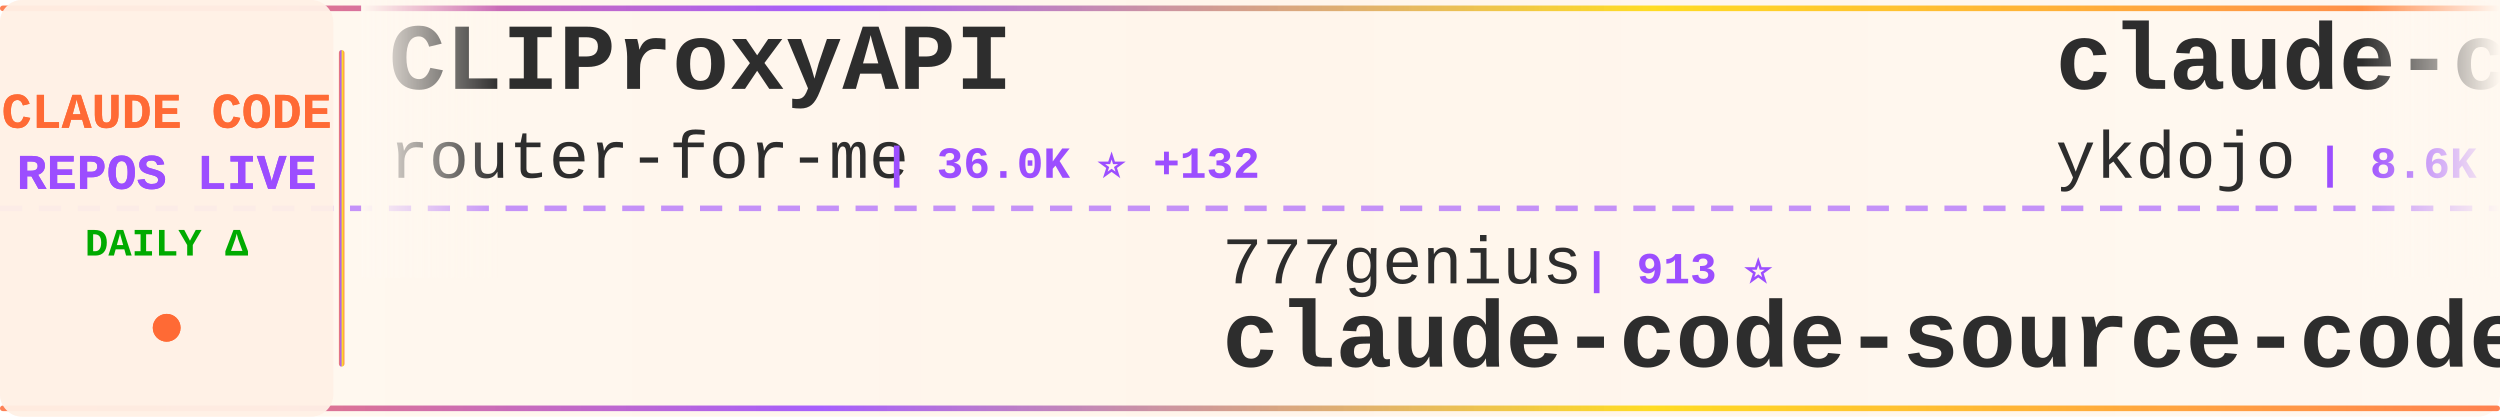
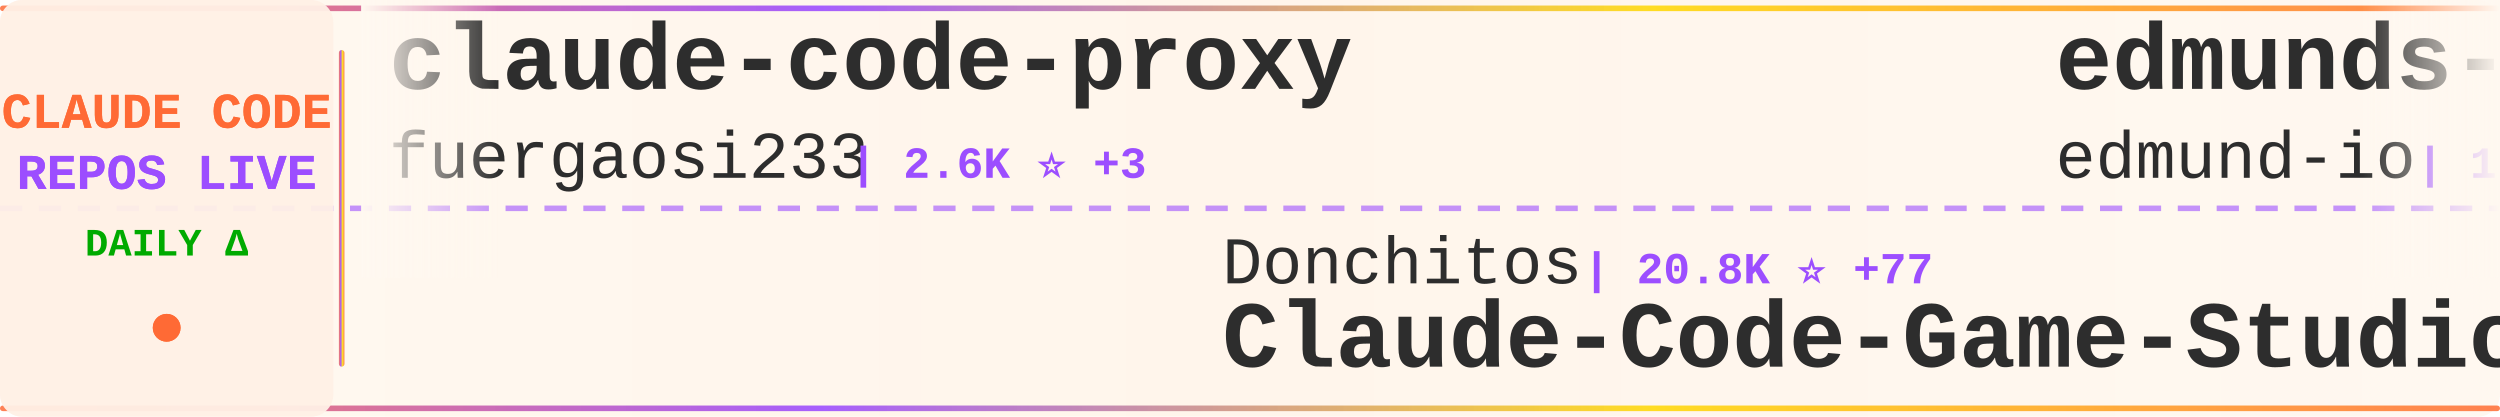
<svg xmlns="http://www.w3.org/2000/svg" width="900" height="150">
  <defs>
    <linearGradient id="tickerBg" x1="0%" y1="0%" x2="100%" y2="0%">
      <stop offset="0%" style="stop-color:#fff8f0;stop-opacity:0.98" />
      <stop offset="50%" style="stop-color:#fff5eb;stop-opacity:1" />
      <stop offset="100%" style="stop-color:#fff8f0;stop-opacity:0.98" />
    </linearGradient>
    <linearGradient id="borderGrad" x1="0%" y1="0%" x2="100%" y2="0%">
      <stop offset="0%" style="stop-color:#FF6B35;stop-opacity:0.85">
        <animate attributeName="stop-opacity" values="0.85;1;0.85" dur="2s" repeatCount="indefinite" />
      </stop>
      <stop offset="33%" style="stop-color:#9C4EFF;stop-opacity:0.9">
        <animate attributeName="stop-opacity" values="0.9;1;0.9" dur="2.2s" repeatCount="indefinite" />
      </stop>
      <stop offset="66%" style="stop-color:#FFD700;stop-opacity:0.85">
        <animate attributeName="stop-opacity" values="0.85;1;0.85" dur="1.8s" repeatCount="indefinite" />
      </stop>
      <stop offset="100%" style="stop-color:#FF6B35;stop-opacity:0.85">
        <animate attributeName="stop-opacity" values="0.85;1;0.85" dur="2s" repeatCount="indefinite" />
      </stop>
    </linearGradient>
    <filter id="textGlow">
      <feGaussianBlur stdDeviation="0.15" result="coloredBlur" />
      <feMerge>
        <feMergeNode in="coloredBlur" />
        <feMergeNode in="SourceGraphic" />
      </feMerge>
    </filter>
    <filter id="metricGlow">
      <feGaussianBlur stdDeviation="0.2" result="coloredBlur" />
      <feMerge>
        <feMergeNode in="coloredBlur" />
        <feMergeNode in="SourceGraphic" />
      </feMerge>
    </filter>
    <linearGradient id="leftFade" x1="0%" y1="0%" x2="100%" y2="0%">
      <stop offset="0%" style="stop-color:#fff8f0;stop-opacity:1" />
      <stop offset="100%" style="stop-color:#fff8f0;stop-opacity:0" />
    </linearGradient>
    <linearGradient id="rightFade" x1="0%" y1="0%" x2="100%" y2="0%">
      <stop offset="0%" style="stop-color:#fff8f0;stop-opacity:0" />
      <stop offset="100%" style="stop-color:#fff8f0;stop-opacity:1" />
    </linearGradient>
  </defs>
  <rect width="900" height="150" fill="url(#tickerBg)" rx="8" />
  <rect x="0" y="2" width="900" height="2" fill="url(#borderGrad)" rx="1" />
  <rect x="0" y="146" width="900" height="2" fill="url(#borderGrad)" rx="1" />
  <line x1="0" y1="75" x2="900" y2="75" stroke="#9C4EFF" stroke-width="2" stroke-dasharray="8 6" opacity="0.6" />
  <rect x="0" y="0" width="120" height="150" fill="#fff0e6" opacity="0.95" rx="8" />
  <text x="60" y="46" font-family="'Courier New', monospace" font-size="18" font-weight="bold" fill="#FF6B35" text-anchor="middle" filter="url(#textGlow)">
    CLAUDE CODE
  </text>
  <text x="60" y="68" font-family="'Courier New', monospace" font-size="18" font-weight="bold" fill="#9C4EFF" text-anchor="middle" filter="url(#textGlow)">
    REPOS LIVE
  </text>
  <text x="60" y="92" font-family="'Courier New', monospace" font-size="14" font-weight="bold" fill="#00aa00" text-anchor="middle">
    DAILY Δ
  </text>
  <circle cx="60" cy="118" r="5" fill="#FF6B35" filter="url(#metricGlow)">
    <animate attributeName="r" values="4;6;4" dur="1.5s" repeatCount="indefinite" />
    <animate attributeName="opacity" values="0.6;1;0.6" dur="1.5s" repeatCount="indefinite" />
  </circle>
  <rect x="122" y="18" width="2" height="114" fill="url(#borderGrad)" rx="1" />
  <clipPath id="tickerClip">
    <rect x="130" y="0" width="770" height="150" />
  </clipPath>
  <g clip-path="url(#tickerClip)">
    <g id="tickerItems">
      <animateTransform attributeName="transform" attributeType="XML" type="translate" from="0 0" to="-3000 0" dur="54s" repeatCount="indefinite" />
      <g transform="translate(0, 0)">
-         <text x="140" y="32" font-family="'Courier New', monospace" font-size="34" font-weight="bold" fill="#2d2d2d">CLIProxyAPI</text>
-         <text x="140" y="64" font-family="'Courier New', monospace" font-size="24" font-weight="normal" fill="#2d2d2d" opacity="1.0">router-for-me</text>
-         <text x="318" y="64" font-family="'Courier New', monospace" font-size="16" font-weight="bold" fill="#9C4EFF"> | 36.0K ⭐ +132</text>
+         <text x="140" y="32" font-family="'Courier New', monospace" font-size="34" font-weight="bold" fill="#2d2d2d">claude-code-proxy</text>
+         <text x="140" y="64" font-family="'Courier New', monospace" font-size="24" font-weight="normal" fill="#2d2d2d" opacity="1.0">fuergaosi233</text>
+         <text x="306" y="64" font-family="'Courier New', monospace" font-size="16" font-weight="bold" fill="#9C4EFF"> | 2.6K ⭐ +3</text>
      </g>
      <g transform="translate(300, 0)">
+         <text x="140" y="102" font-family="'Courier New', monospace" font-size="24" font-weight="normal" fill="#2d2d2d" opacity="1.0">Donchitos</text>
+         <text x="270" y="102" font-family="'Courier New', monospace" font-size="16" font-weight="bold" fill="#9C4EFF"> | 20.8K ⭐ +77</text>
+         <text x="140" y="132" font-family="'Courier New', monospace" font-size="34" font-weight="bold" fill="#2d2d2d">Claude-Code-Game-Studios</text>
+       </g>
+       <g transform="translate(600, 0)">
+         <text x="140" y="32" font-family="'Courier New', monospace" font-size="34" font-weight="bold" fill="#2d2d2d">edmunds-claude-code</text>
+         <text x="140" y="64" font-family="'Courier New', monospace" font-size="24" font-weight="normal" fill="#2d2d2d" opacity="1.0">edmund-io</text>
+         <text x="270" y="64" font-family="'Courier New', monospace" font-size="16" font-weight="bold" fill="#9C4EFF"> | 1.5K ⭐ +1</text>
+       </g>
+       <g transform="translate(900, 0)">
        <text x="140" y="102" font-family="'Courier New', monospace" font-size="24" font-weight="normal" fill="#2d2d2d" opacity="1.0">777genius</text>
        <text x="270" y="102" font-family="'Courier New', monospace" font-size="16" font-weight="bold" fill="#9C4EFF"> | 913 ⭐</text>
        <text x="140" y="132" font-family="'Courier New', monospace" font-size="34" font-weight="bold" fill="#2d2d2d">claude-code-source-code</text>
      </g>
-       <g transform="translate(600, 0)">
-         <text x="140" y="32" font-family="'Courier New', monospace" font-size="34" font-weight="bold" fill="#2d2d2d">claude-code-tips</text>
-         <text x="140" y="64" font-family="'Courier New', monospace" font-size="24" font-weight="normal" fill="#2d2d2d" opacity="1.0">ykdojo</text>
-         <text x="234" y="64" font-family="'Courier New', monospace" font-size="16" font-weight="bold" fill="#9C4EFF"> | 8.6K ⭐ +12</text>
+       <g transform="translate(1200, 0)">
+         <text x="140" y="32" font-family="'Courier New', monospace" font-size="34" font-weight="bold" fill="#2d2d2d">oh-my-claudecode</text>
+         <text x="140" y="64" font-family="'Courier New', monospace" font-size="24" font-weight="normal" fill="#2d2d2d" opacity="1.0">Yeachan-Heo</text>
+         <text x="294" y="64" font-family="'Courier New', monospace" font-size="16" font-weight="bold" fill="#9C4EFF"> | 35.8K ⭐ +78</text>
      </g>
-       <g transform="translate(900, 0)">
-         <text x="140" y="102" font-family="'Courier New', monospace" font-size="24" font-weight="normal" fill="#2d2d2d" opacity="1.0">https-deeplearning-ai</text>
-         <text x="414" y="102" font-family="'Courier New', monospace" font-size="16" font-weight="bold" fill="#9C4EFF"> | 522 ⭐</text>
-         <text x="140" y="132" font-family="'Courier New', monospace" font-size="34" font-weight="bold" fill="#2d2d2d">sc-claude-code-files</text>
+       <g transform="translate(1500, 0)">
+         <text x="140" y="102" font-family="'Courier New', monospace" font-size="24" font-weight="normal" fill="#2d2d2d" opacity="1.0">pedrohcgs</text>
+         <text x="270" y="102" font-family="'Courier New', monospace" font-size="16" font-weight="bold" fill="#9C4EFF"> | 1.2K ⭐ +8</text>
+         <text x="140" y="132" font-family="'Courier New', monospace" font-size="34" font-weight="bold" fill="#2d2d2d">claude-code-my-workflow</text>
      </g>
-       <g transform="translate(1200, 0)">
+       <g transform="translate(1800, 0)">
        <text x="140" y="32" font-family="'Courier New', monospace" font-size="34" font-weight="bold" fill="#2d2d2d">claude-code-guide</text>
        <text x="140" y="64" font-family="'Courier New', monospace" font-size="24" font-weight="normal" fill="#2d2d2d" opacity="1.0">zebbern</text>
        <text x="246" y="64" font-family="'Courier New', monospace" font-size="16" font-weight="bold" fill="#9C4EFF"> | 4.2K ⭐ +3</text>
      </g>
-       <g transform="translate(1500, 0)">
-         <text x="140" y="102" font-family="'Courier New', monospace" font-size="24" font-weight="normal" fill="#2d2d2d" opacity="1.0">guanshan</text>
-         <text x="258" y="102" font-family="'Courier New', monospace" font-size="16" font-weight="bold" fill="#9C4EFF"> | 60 ⭐</text>
-         <text x="140" y="132" font-family="'Courier New', monospace" font-size="34" font-weight="bold" fill="#2d2d2d">ClaudeCode</text>
-       </g>
-       <g transform="translate(1800, 0)">
-         <text x="140" y="32" font-family="'Courier New', monospace" font-size="34" font-weight="bold" fill="#2d2d2d">Claude-Code</text>
-         <text x="140" y="64" font-family="'Courier New', monospace" font-size="24" font-weight="normal" fill="#2d2d2d" opacity="1.0">pengchengneo</text>
-         <text x="306" y="64" font-family="'Courier New', monospace" font-size="16" font-weight="bold" fill="#9C4EFF"> | 1.5K ⭐ +6</text>
-       </g>
      <g transform="translate(2100, 0)">
-         <text x="140" y="102" font-family="'Courier New', monospace" font-size="24" font-weight="normal" fill="#2d2d2d" opacity="1.0">RichardAtCT</text>
-         <text x="294" y="102" font-family="'Courier New', monospace" font-size="16" font-weight="bold" fill="#9C4EFF"> | 2.7K ⭐ +3</text>
-         <text x="140" y="132" font-family="'Courier New', monospace" font-size="34" font-weight="bold" fill="#2d2d2d">claude-code-telegram</text>
+         <text x="140" y="102" font-family="'Courier New', monospace" font-size="24" font-weight="normal" fill="#2d2d2d" opacity="1.0">shareAI-lab</text>
+         <text x="294" y="102" font-family="'Courier New', monospace" font-size="16" font-weight="bold" fill="#9C4EFF"> | 64.7K ⭐ +214</text>
+         <text x="140" y="132" font-family="'Courier New', monospace" font-size="34" font-weight="bold" fill="#2d2d2d">learn-claude-code</text>
      </g>
      <g transform="translate(2400, 0)">
-         <text x="140" y="32" font-family="'Courier New', monospace" font-size="34" font-weight="bold" fill="#2d2d2d">claude-code-plugins-plus...</text>
-         <text x="140" y="64" font-family="'Courier New', monospace" font-size="24" font-weight="normal" fill="#2d2d2d" opacity="1.0">jeremylongshore</text>
-         <text x="342" y="64" font-family="'Courier New', monospace" font-size="16" font-weight="bold" fill="#9C4EFF"> | 2.3K ⭐ +12</text>
+         <text x="140" y="32" font-family="'Courier New', monospace" font-size="34" font-weight="bold" fill="#2d2d2d">claude-code-proxy</text>
+         <text x="140" y="64" font-family="'Courier New', monospace" font-size="24" font-weight="normal" fill="#2d2d2d" opacity="1.0">1rgs</text>
+         <text x="210" y="64" font-family="'Courier New', monospace" font-size="16" font-weight="bold" fill="#9C4EFF"> | 3.6K ⭐</text>
      </g>
      <g transform="translate(2700, 0)">
-         <text x="140" y="102" font-family="'Courier New', monospace" font-size="24" font-weight="normal" fill="#2d2d2d" opacity="1.0">ChinaSiro</text>
-         <text x="270" y="102" font-family="'Courier New', monospace" font-size="16" font-weight="bold" fill="#9C4EFF"> | 9.3K ⭐ +7</text>
-         <text x="140" y="132" font-family="'Courier New', monospace" font-size="34" font-weight="bold" fill="#2d2d2d">claude-code-sourcemap</text>
+         <text x="140" y="102" font-family="'Courier New', monospace" font-size="24" font-weight="normal" fill="#2d2d2d" opacity="1.0">ding113</text>
+         <text x="246" y="102" font-family="'Courier New', monospace" font-size="16" font-weight="bold" fill="#9C4EFF"> | 3.0K ⭐ +7</text>
+         <text x="140" y="132" font-family="'Courier New', monospace" font-size="34" font-weight="bold" fill="#2d2d2d">claude-code-hub</text>
      </g>
      <g transform="translate(3000, 0)">
-         <text x="140" y="32" font-family="'Courier New', monospace" font-size="34" font-weight="bold" fill="#2d2d2d">CLIProxyAPI</text>
-         <text x="140" y="64" font-family="'Courier New', monospace" font-size="24" font-weight="normal" fill="#2d2d2d" opacity="1.0">router-for-me</text>
-         <text x="318" y="64" font-family="'Courier New', monospace" font-size="16" font-weight="bold" fill="#9C4EFF"> | 36.0K ⭐ +132</text>
+         <text x="140" y="32" font-family="'Courier New', monospace" font-size="34" font-weight="bold" fill="#2d2d2d">claude-code-proxy</text>
+         <text x="140" y="64" font-family="'Courier New', monospace" font-size="24" font-weight="normal" fill="#2d2d2d" opacity="1.0">fuergaosi233</text>
+         <text x="306" y="64" font-family="'Courier New', monospace" font-size="16" font-weight="bold" fill="#9C4EFF"> | 2.6K ⭐ +3</text>
      </g>
      <g transform="translate(3300, 0)">
+         <text x="140" y="102" font-family="'Courier New', monospace" font-size="24" font-weight="normal" fill="#2d2d2d" opacity="1.0">Donchitos</text>
+         <text x="270" y="102" font-family="'Courier New', monospace" font-size="16" font-weight="bold" fill="#9C4EFF"> | 20.8K ⭐ +77</text>
+         <text x="140" y="132" font-family="'Courier New', monospace" font-size="34" font-weight="bold" fill="#2d2d2d">Claude-Code-Game-Studios</text>
+       </g>
+       <g transform="translate(3600, 0)">
+         <text x="140" y="32" font-family="'Courier New', monospace" font-size="34" font-weight="bold" fill="#2d2d2d">edmunds-claude-code</text>
+         <text x="140" y="64" font-family="'Courier New', monospace" font-size="24" font-weight="normal" fill="#2d2d2d" opacity="1.0">edmund-io</text>
+         <text x="270" y="64" font-family="'Courier New', monospace" font-size="16" font-weight="bold" fill="#9C4EFF"> | 1.5K ⭐ +1</text>
+       </g>
+       <g transform="translate(3900, 0)">
        <text x="140" y="102" font-family="'Courier New', monospace" font-size="24" font-weight="normal" fill="#2d2d2d" opacity="1.0">777genius</text>
        <text x="270" y="102" font-family="'Courier New', monospace" font-size="16" font-weight="bold" fill="#9C4EFF"> | 913 ⭐</text>
        <text x="140" y="132" font-family="'Courier New', monospace" font-size="34" font-weight="bold" fill="#2d2d2d">claude-code-source-code</text>
-       </g>
-       <g transform="translate(3600, 0)">
-         <text x="140" y="32" font-family="'Courier New', monospace" font-size="34" font-weight="bold" fill="#2d2d2d">claude-code-tips</text>
-         <text x="140" y="64" font-family="'Courier New', monospace" font-size="24" font-weight="normal" fill="#2d2d2d" opacity="1.0">ykdojo</text>
-         <text x="234" y="64" font-family="'Courier New', monospace" font-size="16" font-weight="bold" fill="#9C4EFF"> | 8.6K ⭐ +12</text>
-       </g>
-       <g transform="translate(3900, 0)">
-         <text x="140" y="102" font-family="'Courier New', monospace" font-size="24" font-weight="normal" fill="#2d2d2d" opacity="1.0">https-deeplearning-ai</text>
-         <text x="414" y="102" font-family="'Courier New', monospace" font-size="16" font-weight="bold" fill="#9C4EFF"> | 522 ⭐</text>
-         <text x="140" y="132" font-family="'Courier New', monospace" font-size="34" font-weight="bold" fill="#2d2d2d">sc-claude-code-files</text>
      </g>
    </g>
  </g>
  <rect x="130" y="0" width="50" height="100" fill="url(#leftFade)" />
  <rect x="850" y="0" width="50" height="100" fill="url(#rightFade)" />
</svg>
